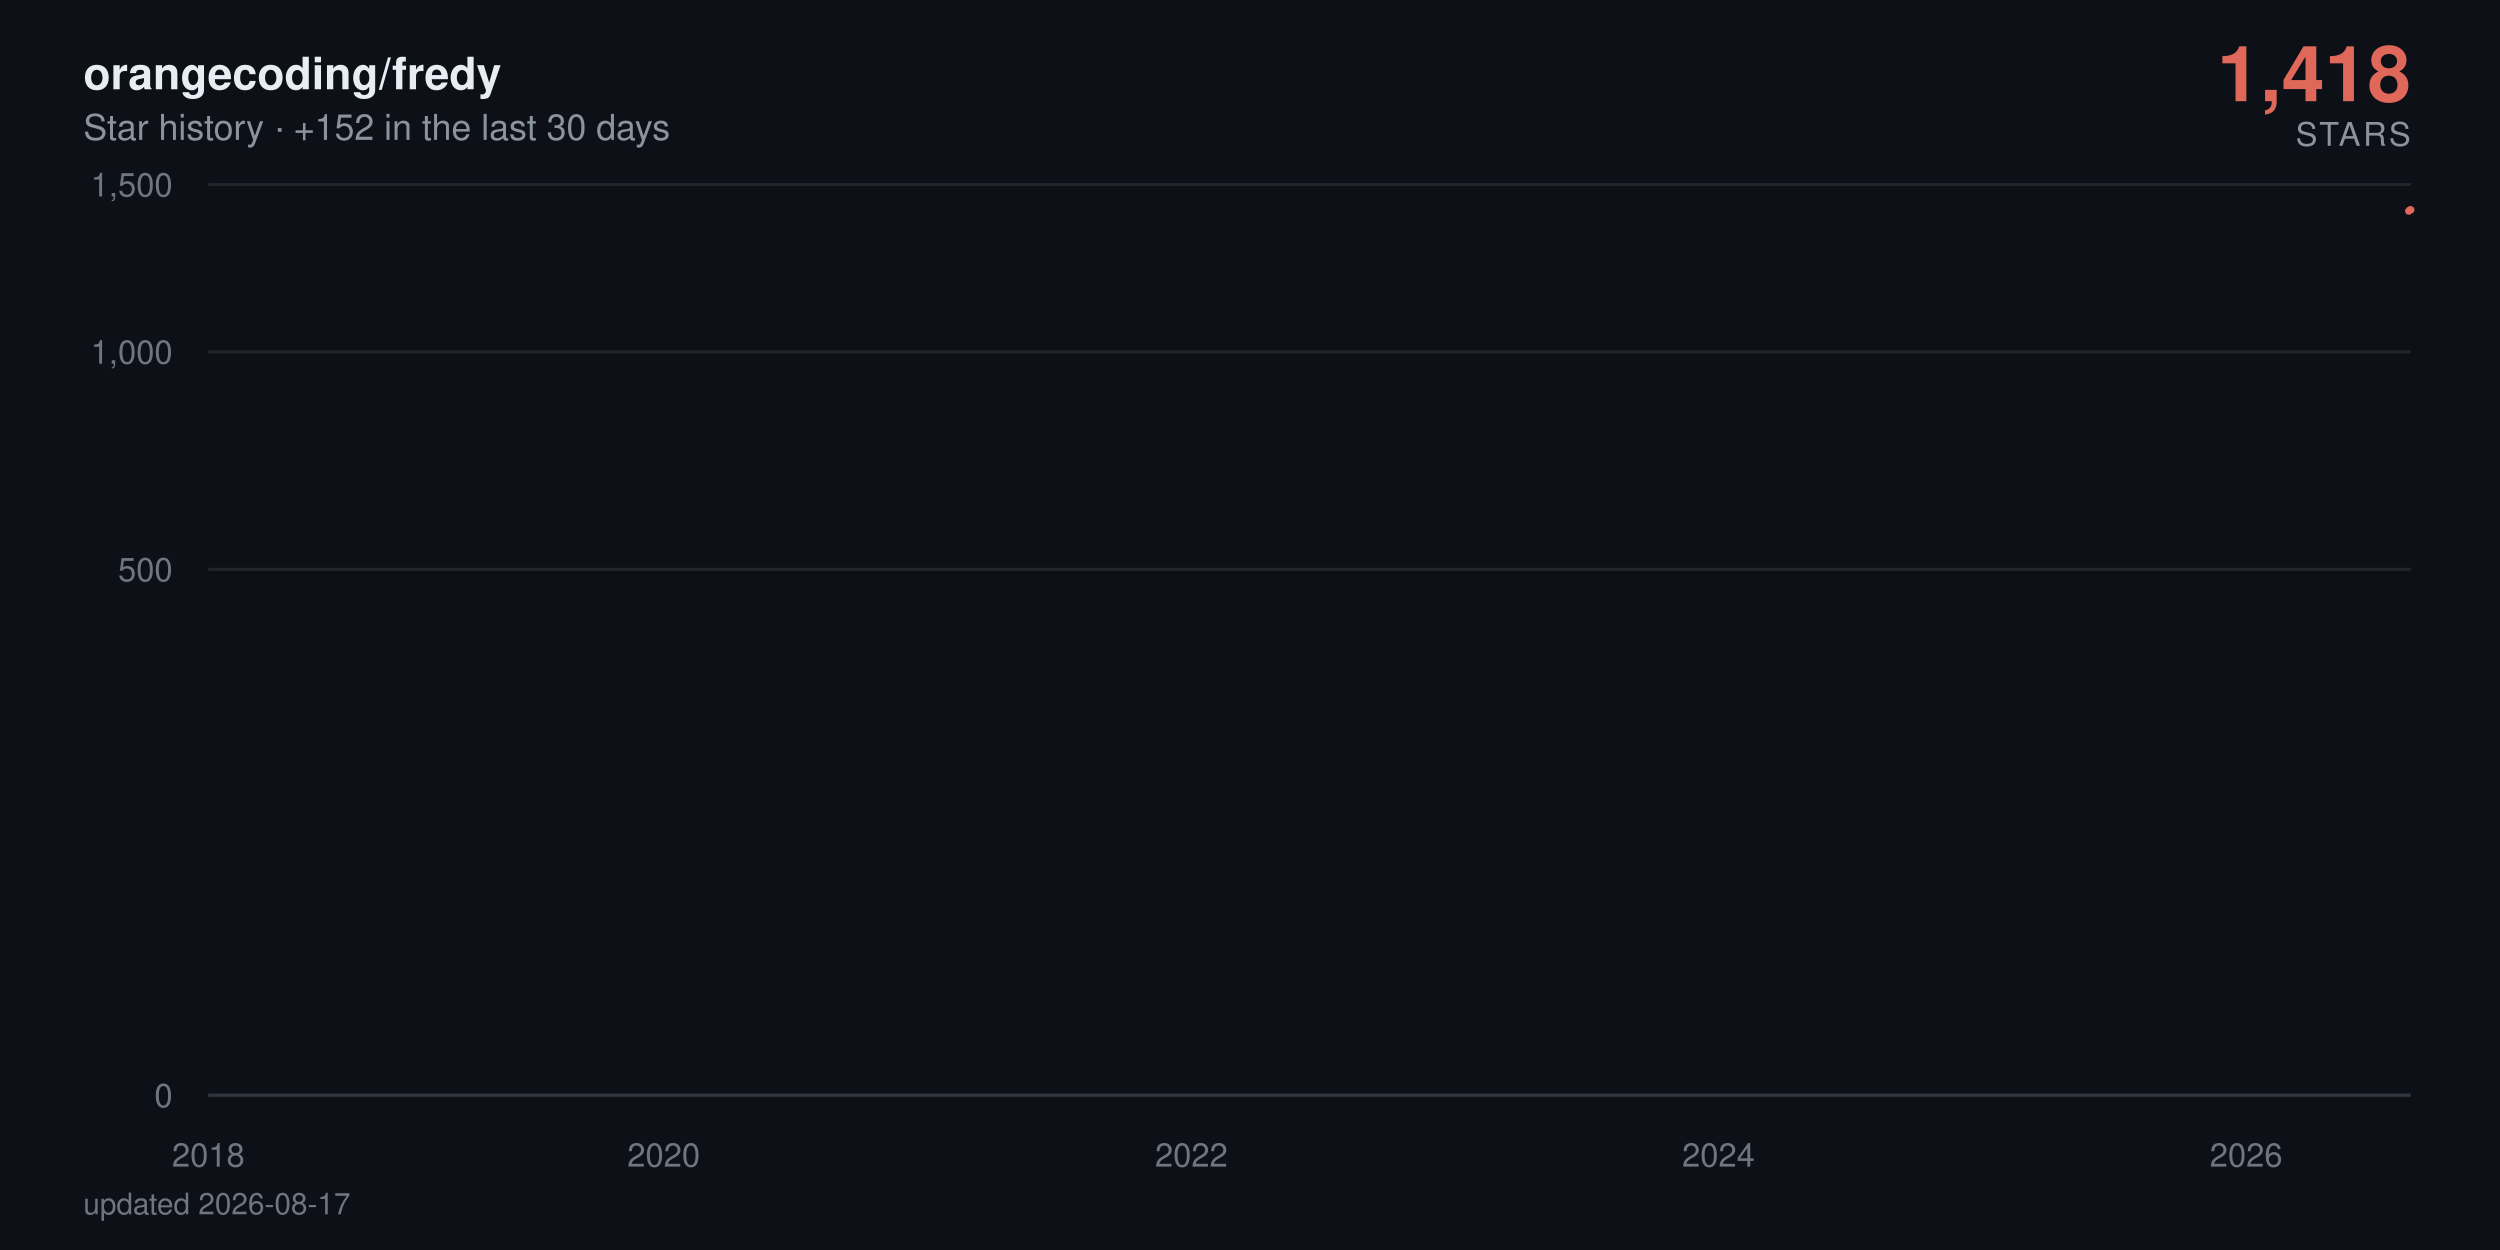
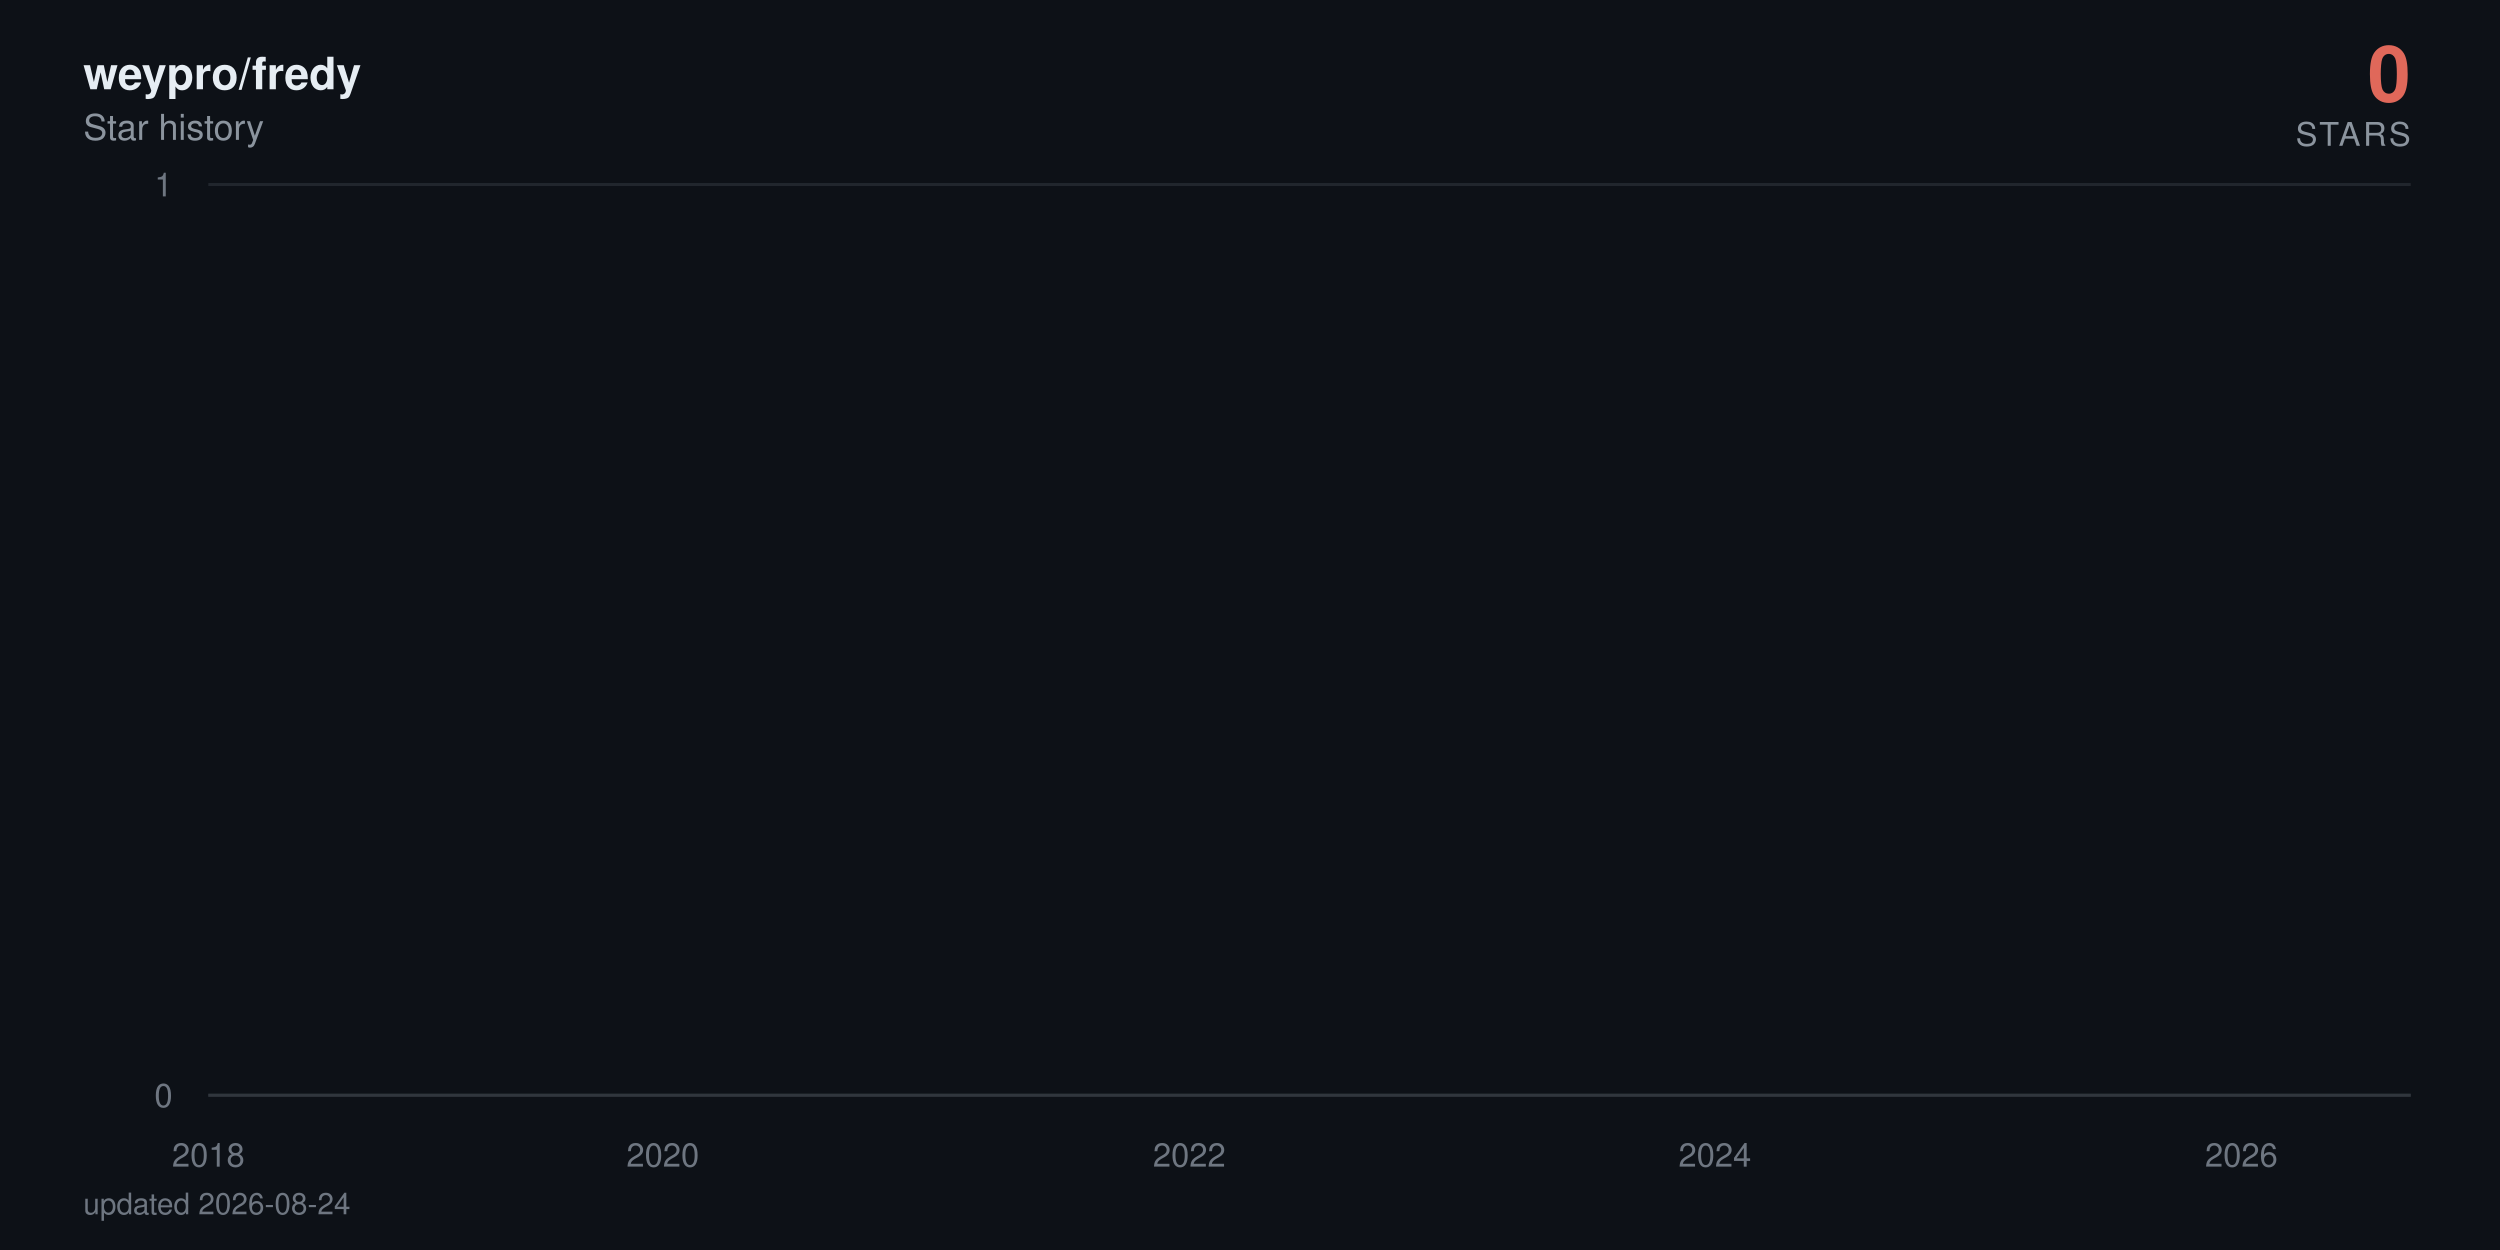
- <svg xmlns="http://www.w3.org/2000/svg" viewBox="0 0 840 420" width="840" height="420" role="img" aria-label="orangecoding/fredy star history: 1,418 stars">
+ <svg xmlns="http://www.w3.org/2000/svg" viewBox="0 0 840 420" width="840" height="420" role="img" aria-label="weypro/fredy star history: 0 stars">
  <defs>
    <linearGradient id="area" x1="0" y1="0" x2="0" y2="1">
      <stop offset="0%" stop-color="#e0685a" stop-opacity="0.38" />
      <stop offset="100%" stop-color="#e0685a" stop-opacity="0" />
    </linearGradient>
  </defs>
  <style>
    text { font-family: -apple-system, BlinkMacSystemFont, 'Segoe UI', Helvetica, Arial, sans-serif; }
    .tick { fill: #6e7681; font-size: 11px; }
    .title { fill: #e6edf3; font-size: 15px; font-weight: 600; }
    .subtitle { fill: #8b949e; font-size: 12px; }
    .total { fill: #e0685a; font-size: 26px; font-weight: 700; }
    .total-label { fill: #8b949e; font-size: 11px; letter-spacing: 0.08em; }
    .milestone-label { fill: #8b949e; font-size: 10px; font-weight: 600; }
    .footer { fill: #6e7681; font-size: 10px; }

-     .line { stroke-dasharray: 893; stroke-dashoffset: 893; animation: draw 2.4s cubic-bezier(0.22, 0.61, 0.36, 1) forwards; }
+     .line { stroke-dasharray: 22880; stroke-dashoffset: 22880; animation: draw 2.4s cubic-bezier(0.22, 0.61, 0.36, 1) forwards; }
    .fill { opacity: 0; animation: appear 1.4s ease-out 0.9s forwards; }
    .milestone { opacity: 0; animation: appear 0.6s ease-out 1.9s forwards; }
    .end { opacity: 0; animation: appear 0.5s ease-out 2.3s forwards; }
-     .halo { transform-origin: 810px 70.5px; animation: pulse 2.8s ease-in-out 2.8s infinite; }
+     .halo { transform-origin: 810px 368px; animation: pulse 2.8s ease-in-out 2.8s infinite; }

    @keyframes draw { to { stroke-dashoffset: 0; } }
    @keyframes appear { to { opacity: 1; } }
    @keyframes pulse { 0%, 100% { transform: scale(1); opacity: 0.22; } 50% { transform: scale(1.5); opacity: 0.05; } }

    @media (prefers-reduced-motion: reduce) {
      .line { stroke-dashoffset: 0; animation: none; }
      .fill, .milestone, .end { opacity: 1; animation: none; }
      .halo { animation: none; }
    }
  </style>
  <rect width="840" height="420" fill="#0d1117" />
-   <text x="28" y="30" class="title">orangecoding/fredy</text>
-   <text x="28" y="47" class="subtitle">Star history · +152 in the last 30 days</text>
-   <text x="810" y="34" text-anchor="end" class="total">1,418</text>
+   <text x="28" y="30" class="title">weypro/fredy</text>
+   <text x="28" y="47" class="subtitle">Star history</text>
+   <text x="810" y="34" text-anchor="end" class="total">0</text>
  <text x="810" y="49" text-anchor="end" class="total-label">STARS</text>
  <line x1="70" y1="368" x2="810" y2="368" stroke="#21262d" stroke-width="1" />
  <text x="58" y="372" text-anchor="end" class="tick">0</text>
-   <line x1="70" y1="191.3" x2="810" y2="191.3" stroke="#21262d" stroke-width="1" />
-   <text x="58" y="195.3" text-anchor="end" class="tick">500</text>
-   <line x1="70" y1="118.2" x2="810" y2="118.2" stroke="#21262d" stroke-width="1" />
-   <text x="58" y="122.2" text-anchor="end" class="tick">1,000</text>
  <line x1="70" y1="62" x2="810" y2="62" stroke="#21262d" stroke-width="1" />
-   <text x="58" y="66" text-anchor="end" class="tick">1,500</text>
+   <text x="58" y="66" text-anchor="end" class="tick">1</text>
  <line x1="70" y1="368" x2="810" y2="368" stroke="#30363d" stroke-width="1" />
  <text x="70" y="392" text-anchor="middle" class="tick">2018</text>
-   <text x="223" y="392" text-anchor="middle" class="tick">2020</text>
-   <text x="400.3" y="392" text-anchor="middle" class="tick">2022</text>
-   <text x="577.4" y="392" text-anchor="middle" class="tick">2024</text>
-   <text x="754.7" y="392" text-anchor="middle" class="tick">2026</text>
-   <path class="fill" d="M70,368 70,360.1 L71.7,356.8 L90.1,348.6 L90.4,347.1 L90.6,345.7 L199.5,344.3 L219.2,343 L222.3,340.6 L223.3,339.5 L227.2,338.4 L227.7,337.4 L234.4,336.4 L238.1,335.4 L259.2,334.5 L266.5,333.6 L269.4,332.7 L275.7,331.8 L289.3,330.9 L299.4,330.1 L314.5,329.3 L315,328.5 L326.6,327.7 L327.1,326.9 L331.9,326.2 L343.3,325.5 L343.8,324.7 L344.1,324 L347.2,323.3 L348.4,322.6 L350.6,321.9 L353.3,321.3 L365.9,320.6 L374.6,319.9 L375.6,318 L378.8,317.4 L383.6,316.8 L385.1,315.6 L385.3,315 L386,314.4 L386.8,313.3 L387,312.7 L389.4,312.1 L389.9,311.6 L392.1,311 L393.6,310.5 L394,309.9 L400.3,309.4 L401.6,308.9 L402.3,308.3 L403,307.8 L403.5,307.3 L404,306.8 L405.9,306.3 L406.7,305.3 L406.9,304.8 L407.1,304.3 L410.8,303.8 L411,303.3 L412,302.8 L412.7,302.4 L414.9,301.9 L416.1,301.4 L418,301 L420.7,300.5 L421.2,300 L423.6,299.6 L423.9,298.2 L427.5,297.8 L428.2,297.3 L429.7,296.9 L430.7,296.5 L430.9,296 L433.3,295.6 L434.8,295.2 L435,294.7 L437.5,294.3 L438.9,293.9 L440.4,293 L440.6,292.6 L442.1,292.2 L445,291.8 L447.2,291.4 L448.1,291 L449.1,290.6 L449.3,289.8 L449.8,289.4 L451.5,289 L452.2,288.6 L453.7,288.2 L453.9,287.8 L454.2,287.4 L454.9,287 L455.6,286.7 L457.3,285.9 L457.6,285.1 L458.1,284.8 L458.8,284.4 L459,283.6 L461.7,283.3 L462,282.9 L462.7,282.5 L467.5,281.8 L468.3,281.5 L470.7,281.1 L471.2,280.7 L471.7,280.4 L471.9,280 L474.3,279.7 L478.2,279.3 L478.9,279 L479.2,278.6 L480.6,278.3 L483.1,277.9 L484,277.6 L484.3,277.2 L484.5,276.9 L484.7,276.5 L486,276.2 L487.4,275.9 L489.8,275.5 L490.1,275.2 L491.8,274.8 L492.3,274.5 L495.9,274.2 L499.1,273.9 L499.5,273.5 L501.5,273.2 L501.7,272.9 L502,272.5 L502.5,272.2 L503.7,271.9 L504.4,271.6 L510.5,271.2 L511.9,270.9 L512.6,270.6 L514.1,270.3 L514.3,270 L514.8,269.6 L515.3,269.3 L515.6,269 L517.7,268.7 L518.9,268.4 L523.6,267.7 L533,267.4 L533.7,267.1 L539.6,266.8 L541,266.5 L546.4,266.2 L546.8,265.9 L549,265.6 L549.3,265.3 L551,265 L552.2,264.7 L553.9,264.4 L555.3,264.1 L561.2,263.8 L562.1,263.5 L566.7,263.2 L567.2,262.9 L576.9,262.6 L578.9,262 L579.1,261.7 L581.3,261.4 L581.5,261.1 L585.2,260.8 L585.4,260.5 L585.6,260.2 L587.6,260 L590.3,259.7 L591,259.4 L592.7,259.1 L596.8,258.8 L597.3,258.5 L598.5,258.2 L603.1,258 L603.8,257.4 L607.5,257.1 L609.2,256.5 L609.9,256.3 L614.3,256 L616.2,255.7 L619.4,255.4 L620.8,255.2 L622.5,254.9 L622.8,254.3 L623.2,254.1 L623.5,253.8 L623.7,253.5 L624.2,253.2 L624.5,253 L625.4,252.7 L626.4,252.4 L628.1,252.2 L629.1,251.9 L630.8,251.3 L631.2,251.1 L632.9,250.8 L634.9,250.5 L637.1,250.3 L637.8,250 L638.5,249.8 L640.7,249.5 L643.6,249.2 L645.8,249 L646.5,248.7 L646.8,248.4 L647.3,247.9 L648,247.7 L648.7,247.4 L649.2,247.1 L650.6,246.9 L653.1,246.6 L655.3,246.4 L656.2,246.1 L658.2,245.9 L663,245.6 L664,245.3 L665,245.1 L666.2,244.8 L666.7,244.3 L671.5,244.1 L672.7,243.8 L673.2,243.6 L678.3,243.3 L680.2,243.1 L681,242.8 L685.8,242.6 L686.1,242.3 L687.5,242.1 L688.7,241.6 L692.4,241.3 L693.1,241.1 L696,240.8 L697.2,240.4 L697.5,240.1 L697.7,239.9 L697.9,239.6 L698.7,238.9 L698.9,238.7 L699.2,238.2 L699.4,237.9 L700.1,237.7 L700.6,237.5 L701.8,237.2 L702.1,237 L702.3,236.7 L703,236.5 L704.5,236.3 L706.2,236 L706.7,235.8 L707.2,235.6 L708.1,235.1 L710.1,234.6 L711.3,234.4 L711.8,234.2 L712.3,233.9 L714.7,233.7 L715.4,233.5 L715.7,233 L718.3,232.8 L718.6,232.5 L720.3,232.3 L720.5,232.1 L720.7,231.8 L721.5,231.6 L721.7,231.4 L722.2,231.2 L722.4,230.9 L722.7,230.7 L723.4,230.2 L723.7,229.8 L723.9,229.6 L724.4,229.1 L724.6,228.7 L725.6,228.4 L725.8,228 L726.1,227.6 L726.8,227.3 L727.1,227.1 L727.3,226.9 L727.8,226.7 L728.5,224.9 L728.7,224.5 L729.2,223.8 L729.5,223.6 L730.7,223.4 L730.9,223.2 L731.2,222.7 L731.4,222.3 L731.7,222.1 L731.9,221.5 L732.1,221.2 L732.4,221 L732.9,220.8 L733.1,220.6 L735.1,220.4 L735.5,219.3 L735.8,219.1 L736,218.9 L736.3,218.7 L736.5,218.3 L737.2,217.9 L737.5,217.3 L737.7,216.8 L738.2,216.6 L738.7,216.2 L738.9,215.8 L739.2,215.6 L739.9,215 L740.4,214.4 L740.6,214.2 L741.1,214 L741.6,213.8 L742.1,213.4 L742.3,213.2 L742.6,213 L742.8,212.6 L743.5,212.4 L743.8,212.2 L744,212 L744.3,211.6 L744.5,211.4 L745.7,211.2 L746.5,211 L746.9,210.8 L747.2,210.6 L747.4,210.2 L747.7,209.6 L748.9,209.4 L749.1,209.2 L749.4,208.6 L749.6,208.2 L750.1,208 L751.3,207.8 L753.2,207.2 L753.7,207 L754.2,206.9 L754.5,206.3 L754.7,205.7 L754.9,204.9 L755.2,204.7 L755.7,203.8 L755.9,203.2 L756.2,202.8 L756.4,201.9 L757.4,201.7 L757.9,201.5 L758.3,201.3 L758.6,201.1 L758.8,201 L759.1,200.8 L759.3,200.2 L759.6,199.8 L759.8,199.7 L760.3,198.9 L760.8,198.7 L761,198.2 L761.2,198 L761.7,197.8 L762,197.4 L762.2,197.1 L762.5,196.9 L762.7,196.2 L762.9,195.1 L763.2,194.5 L763.4,194.2 L763.7,194 L763.9,193.8 L764.2,193.6 L764.4,193.1 L764.6,192.7 L764.9,192.4 L765.1,192 L765.6,191.7 L765.9,191 L766.3,190.6 L766.6,190.4 L766.8,190.1 L767.1,189.9 L767.3,189.4 L767.8,189.2 L768,189 L768.3,188.9 L769,188.5 L769.3,188 L769.5,187.8 L769.7,187.5 L770,187.1 L770.2,187 L770.5,186.6 L770.7,185.4 L771,184.9 L771.2,184.7 L771.4,184.6 L771.7,184.1 L771.9,183.9 L772.2,183.7 L772.6,183.6 L773.1,183 L773.4,182.5 L773.6,182 L774.1,181.5 L774.3,181.2 L774.6,181 L774.8,180.5 L775.1,180.4 L775.6,180 L775.8,179.5 L776,179 L776.3,178.9 L776.5,178.2 L776.8,178 L777.3,177.9 L777.5,177.7 L777.7,177.6 L778,177.4 L778.5,177.2 L778.7,176.7 L779,176.6 L779.2,176.4 L779.4,176.3 L779.9,176.1 L780.9,175.9 L781.1,175.6 L781.9,174.8 L782.1,174.3 L782.6,174 L782.8,173.8 L783.6,173.7 L783.8,173.5 L784.3,173.2 L784.5,172.9 L784.8,172.7 L785,172.5 L785.3,171.9 L786.2,171.7 L786.5,171.4 L787,171.1 L787.2,171 L787.4,170.8 L788.2,170.6 L788.7,170.5 L788.9,170.2 L789.1,169.8 L789.4,169.7 L789.6,169.5 L789.9,169.4 L790.1,169.2 L790.4,169.1 L790.6,168.9 L790.8,168.7 L791.1,146.9 L791.3,116.8 L791.6,111.7 L791.8,107.9 L792.1,106.1 L792.3,104.4 L792.5,104.1 L792.8,103.3 L793,102.6 L793.3,101.9 L793.5,101.4 L794,101.1 L794.2,100.8 L794.5,100 L794.7,97.2 L795,96.6 L795.2,95.7 L795.4,95.6 L795.7,95.4 L795.9,94.9 L796.2,94.5 L796.4,94.1 L796.7,93.5 L797.1,92.9 L797.4,92.7 L797.6,92.5 L797.9,92.3 L798.1,91.6 L798.4,91.2 L798.6,90.9 L798.8,90.8 L799.1,90.3 L799.3,90.1 L799.6,89.8 L799.8,88.9 L800.1,88.7 L800.3,88.4 L800.5,88.2 L800.8,88.1 L801.3,87.9 L801.8,87.5 L802,87.3 L802.5,87.2 L802.7,86.9 L803,86.8 L803.2,86.3 L803.5,86.1 L803.7,85.8 L803.9,85.6 L804.2,85.2 L804.4,85.1 L804.7,84.1 L804.9,77.9 L805.1,75.8 L805.4,75.3 L805.6,74.7 L805.9,74.4 L806.1,74 L806.4,73.5 L806.6,73.3 L807.1,73.2 L807.3,73.1 L807.6,73 L807.8,72.7 L808.1,72.4 L808.3,72.3 L808.5,71.8 L808.8,71.7 L809,71.1 L809.3,71 L809.5,70.7 L809.8,70.5 L810,70.5 L810,368 Z" fill="url(#area)" />
-   <path class="line" d="M70,360.1 L71.7,356.8 L90.1,348.6 L90.4,347.1 L90.6,345.7 L199.5,344.3 L219.2,343 L222.3,340.6 L223.3,339.5 L227.2,338.4 L227.7,337.4 L234.4,336.4 L238.1,335.4 L259.2,334.5 L266.5,333.6 L269.4,332.7 L275.7,331.8 L289.3,330.9 L299.4,330.1 L314.5,329.3 L315,328.5 L326.6,327.7 L327.1,326.9 L331.9,326.2 L343.3,325.5 L343.8,324.7 L344.1,324 L347.2,323.3 L348.4,322.6 L350.6,321.9 L353.3,321.3 L365.9,320.6 L374.6,319.9 L375.6,318 L378.8,317.4 L383.6,316.8 L385.1,315.6 L385.3,315 L386,314.4 L386.8,313.3 L387,312.7 L389.4,312.1 L389.9,311.6 L392.1,311 L393.6,310.5 L394,309.9 L400.3,309.4 L401.6,308.9 L402.3,308.3 L403,307.8 L403.5,307.3 L404,306.8 L405.9,306.3 L406.7,305.3 L406.9,304.8 L407.1,304.3 L410.8,303.8 L411,303.3 L412,302.8 L412.7,302.4 L414.9,301.9 L416.1,301.4 L418,301 L420.7,300.5 L421.2,300 L423.6,299.6 L423.9,298.2 L427.5,297.8 L428.2,297.3 L429.7,296.9 L430.7,296.5 L430.9,296 L433.3,295.6 L434.8,295.2 L435,294.7 L437.5,294.3 L438.9,293.9 L440.4,293 L440.6,292.6 L442.1,292.2 L445,291.8 L447.2,291.4 L448.1,291 L449.1,290.6 L449.3,289.8 L449.8,289.4 L451.5,289 L452.2,288.6 L453.7,288.2 L453.9,287.8 L454.2,287.4 L454.9,287 L455.6,286.7 L457.3,285.9 L457.6,285.1 L458.1,284.8 L458.8,284.4 L459,283.6 L461.7,283.3 L462,282.9 L462.7,282.5 L467.5,281.8 L468.3,281.5 L470.7,281.1 L471.2,280.7 L471.7,280.4 L471.9,280 L474.3,279.7 L478.2,279.3 L478.9,279 L479.2,278.6 L480.6,278.3 L483.1,277.9 L484,277.6 L484.3,277.2 L484.5,276.9 L484.7,276.5 L486,276.2 L487.4,275.9 L489.8,275.5 L490.1,275.2 L491.8,274.8 L492.3,274.5 L495.9,274.2 L499.1,273.9 L499.5,273.5 L501.5,273.2 L501.7,272.9 L502,272.5 L502.5,272.2 L503.7,271.9 L504.4,271.6 L510.5,271.2 L511.9,270.9 L512.6,270.6 L514.1,270.3 L514.3,270 L514.8,269.6 L515.3,269.3 L515.6,269 L517.7,268.7 L518.9,268.4 L523.6,267.7 L533,267.4 L533.7,267.1 L539.6,266.8 L541,266.5 L546.4,266.2 L546.8,265.9 L549,265.6 L549.3,265.3 L551,265 L552.2,264.7 L553.9,264.4 L555.3,264.1 L561.2,263.8 L562.1,263.5 L566.7,263.2 L567.2,262.9 L576.9,262.6 L578.9,262 L579.1,261.7 L581.3,261.4 L581.5,261.1 L585.2,260.8 L585.4,260.5 L585.6,260.2 L587.6,260 L590.3,259.7 L591,259.4 L592.7,259.1 L596.8,258.8 L597.3,258.5 L598.5,258.2 L603.1,258 L603.8,257.4 L607.5,257.1 L609.2,256.5 L609.9,256.3 L614.3,256 L616.2,255.7 L619.4,255.4 L620.8,255.2 L622.5,254.9 L622.8,254.3 L623.2,254.1 L623.5,253.8 L623.7,253.5 L624.2,253.2 L624.5,253 L625.4,252.7 L626.4,252.4 L628.1,252.2 L629.1,251.9 L630.8,251.3 L631.2,251.1 L632.9,250.8 L634.9,250.5 L637.1,250.3 L637.8,250 L638.5,249.8 L640.7,249.5 L643.6,249.2 L645.8,249 L646.5,248.7 L646.8,248.4 L647.3,247.9 L648,247.7 L648.7,247.4 L649.2,247.1 L650.6,246.9 L653.1,246.6 L655.3,246.4 L656.2,246.1 L658.2,245.9 L663,245.6 L664,245.3 L665,245.1 L666.2,244.8 L666.7,244.3 L671.5,244.1 L672.7,243.8 L673.2,243.6 L678.3,243.3 L680.2,243.1 L681,242.8 L685.8,242.6 L686.1,242.3 L687.5,242.1 L688.7,241.6 L692.4,241.3 L693.1,241.1 L696,240.8 L697.2,240.4 L697.5,240.1 L697.7,239.9 L697.9,239.6 L698.7,238.9 L698.9,238.7 L699.2,238.2 L699.4,237.9 L700.1,237.7 L700.6,237.5 L701.8,237.2 L702.1,237 L702.3,236.7 L703,236.5 L704.5,236.3 L706.2,236 L706.7,235.8 L707.2,235.6 L708.1,235.1 L710.1,234.6 L711.3,234.4 L711.8,234.2 L712.3,233.9 L714.7,233.7 L715.4,233.5 L715.7,233 L718.3,232.8 L718.6,232.5 L720.3,232.3 L720.5,232.1 L720.7,231.8 L721.5,231.6 L721.7,231.4 L722.2,231.2 L722.4,230.9 L722.7,230.7 L723.4,230.2 L723.7,229.8 L723.9,229.6 L724.4,229.1 L724.6,228.7 L725.6,228.4 L725.8,228 L726.1,227.6 L726.8,227.3 L727.1,227.1 L727.3,226.9 L727.8,226.7 L728.5,224.9 L728.7,224.5 L729.2,223.8 L729.5,223.6 L730.7,223.4 L730.9,223.2 L731.2,222.7 L731.4,222.3 L731.7,222.1 L731.9,221.5 L732.1,221.2 L732.4,221 L732.9,220.8 L733.1,220.6 L735.1,220.4 L735.5,219.3 L735.8,219.1 L736,218.9 L736.3,218.7 L736.5,218.3 L737.2,217.9 L737.5,217.3 L737.7,216.8 L738.2,216.6 L738.7,216.2 L738.9,215.8 L739.2,215.6 L739.9,215 L740.4,214.4 L740.6,214.2 L741.1,214 L741.6,213.8 L742.1,213.4 L742.3,213.2 L742.6,213 L742.8,212.6 L743.5,212.4 L743.8,212.2 L744,212 L744.3,211.6 L744.5,211.4 L745.7,211.2 L746.5,211 L746.9,210.8 L747.2,210.6 L747.4,210.2 L747.7,209.6 L748.9,209.4 L749.1,209.2 L749.4,208.6 L749.6,208.2 L750.1,208 L751.3,207.8 L753.2,207.2 L753.7,207 L754.2,206.9 L754.5,206.3 L754.7,205.7 L754.9,204.9 L755.2,204.7 L755.7,203.8 L755.9,203.2 L756.2,202.8 L756.4,201.9 L757.4,201.7 L757.9,201.5 L758.3,201.3 L758.6,201.1 L758.8,201 L759.1,200.8 L759.3,200.2 L759.6,199.8 L759.8,199.7 L760.3,198.9 L760.8,198.7 L761,198.2 L761.2,198 L761.7,197.8 L762,197.4 L762.2,197.1 L762.5,196.9 L762.7,196.2 L762.9,195.1 L763.2,194.5 L763.4,194.2 L763.7,194 L763.9,193.8 L764.2,193.6 L764.4,193.1 L764.6,192.7 L764.9,192.4 L765.1,192 L765.6,191.7 L765.9,191 L766.3,190.6 L766.6,190.4 L766.8,190.1 L767.1,189.9 L767.3,189.4 L767.8,189.2 L768,189 L768.3,188.9 L769,188.5 L769.3,188 L769.5,187.8 L769.7,187.5 L770,187.1 L770.2,187 L770.5,186.6 L770.7,185.4 L771,184.9 L771.2,184.7 L771.4,184.6 L771.7,184.1 L771.9,183.9 L772.2,183.7 L772.6,183.6 L773.1,183 L773.4,182.5 L773.6,182 L774.1,181.5 L774.3,181.2 L774.6,181 L774.8,180.5 L775.1,180.4 L775.6,180 L775.8,179.5 L776,179 L776.3,178.9 L776.5,178.2 L776.8,178 L777.3,177.9 L777.5,177.7 L777.7,177.6 L778,177.4 L778.5,177.2 L778.7,176.7 L779,176.6 L779.2,176.4 L779.4,176.3 L779.9,176.1 L780.9,175.9 L781.1,175.6 L781.9,174.8 L782.1,174.3 L782.6,174 L782.8,173.8 L783.6,173.7 L783.8,173.5 L784.3,173.2 L784.5,172.9 L784.8,172.7 L785,172.5 L785.3,171.9 L786.2,171.7 L786.5,171.4 L787,171.1 L787.2,171 L787.4,170.8 L788.2,170.6 L788.7,170.5 L788.9,170.2 L789.1,169.8 L789.4,169.7 L789.6,169.5 L789.9,169.4 L790.1,169.2 L790.4,169.1 L790.6,168.9 L790.8,168.7 L791.1,146.9 L791.3,116.8 L791.6,111.7 L791.8,107.9 L792.1,106.1 L792.3,104.4 L792.5,104.1 L792.8,103.3 L793,102.6 L793.3,101.9 L793.5,101.4 L794,101.1 L794.2,100.8 L794.5,100 L794.7,97.2 L795,96.6 L795.2,95.7 L795.4,95.6 L795.7,95.4 L795.9,94.9 L796.2,94.5 L796.4,94.1 L796.7,93.5 L797.1,92.9 L797.4,92.7 L797.6,92.5 L797.9,92.3 L798.1,91.6 L798.4,91.2 L798.6,90.9 L798.8,90.8 L799.1,90.3 L799.3,90.1 L799.6,89.8 L799.8,88.9 L800.1,88.7 L800.3,88.4 L800.5,88.2 L800.8,88.1 L801.3,87.9 L801.8,87.5 L802,87.3 L802.5,87.2 L802.7,86.9 L803,86.8 L803.2,86.3 L803.5,86.1 L803.7,85.8 L803.9,85.6 L804.2,85.2 L804.4,85.1 L804.7,84.1 L804.9,77.9 L805.1,75.8 L805.4,75.3 L805.6,74.7 L805.9,74.4 L806.1,74 L806.4,73.5 L806.6,73.3 L807.1,73.2 L807.3,73.1 L807.6,73 L807.8,72.7 L808.1,72.4 L808.3,72.3 L808.5,71.8 L808.8,71.7 L809,71.1 L809.3,71 L809.5,70.7 L809.8,70.5 L810,70.5" fill="none" stroke="#e0685a" stroke-width="2.5" stroke-linecap="round" stroke-linejoin="round" />
+   <text x="222.7" y="392" text-anchor="middle" class="tick">2020</text>
+   <text x="399.6" y="392" text-anchor="middle" class="tick">2022</text>
+   <text x="576.2" y="392" text-anchor="middle" class="tick">2024</text>
+   <text x="753.1" y="392" text-anchor="middle" class="tick">2026</text>
+   <path class="fill" d="M70,368 70,62 L71.7,-64.7 L90.1,-381.5 L90.3,-441.6 L90.6,-497.5 L199.2,-550 L218.8,-599.7 L222,-692 L222.9,-735.3 L226.8,-776.9 L227.3,-817.1 L234.1,-856 L237.7,-893.7 L258.8,-930.2 L266,-965.8 L268.9,-1000.5 L275.2,-1034.3 L288.8,-1067.3 L298.9,-1099.5 L313.9,-1131.1 L314.4,-1162 L326,-1192.3 L326.5,-1222 L331.3,-1251.2 L342.7,-1279.9 L343.2,-1308 L343.4,-1335.7 L346.6,-1363 L347.8,-1389.8 L350,-1416.3 L352.6,-1442.3 L365.2,-1468 L373.9,-1493.3 L374.9,-1567.3 L378.1,-1591.4 L382.9,-1615.1 L384.3,-1661.8 L384.6,-1684.7 L385.3,-1707.4 L386,-1752 L386.3,-1774 L388.7,-1795.7 L389.2,-1817.3 L391.4,-1838.6 L392.8,-1859.7 L393.3,-1880.6 L399.6,-1901.4 L400.8,-1921.9 L401.5,-1942.2 L402.2,-1962.4 L402.7,-1982.4 L403.2,-2002.3 L405.2,-2021.9 L405.9,-2060.8 L406.1,-2080 L406.4,-2099.1 L410,-2118 L410.2,-2136.7 L411.2,-2155.3 L411.9,-2173.8 L414.1,-2192.2 L415.3,-2210.4 L417.3,-2228.5 L419.9,-2246.5 L420.4,-2264.3 L422.8,-2282 L423.1,-2334.5 L426.7,-2351.8 L427.4,-2368.9 L428.9,-2386 L429.8,-2402.9 L430.1,-2419.8 L432.5,-2436.5 L434,-2453.2 L434.2,-2469.7 L436.6,-2486.2 L438.1,-2502.5 L439.5,-2535 L439.8,-2551.1 L441.2,-2567 L444.1,-2583 L446.3,-2598.8 L447.3,-2614.5 L448.2,-2630.2 L448.5,-2661.2 L449,-2676.7 L450.6,-2692 L451.4,-2707.3 L452.8,-2722.4 L453.1,-2737.6 L453.3,-2752.6 L454,-2767.6 L454.8,-2782.5 L456.5,-2812 L456.7,-2841.4 L457.2,-2855.9 L457.9,-2870.4 L458.1,-2899.2 L460.8,-2913.5 L461.1,-2927.7 L461.8,-2941.9 L466.6,-2970.1 L467.3,-2984.1 L469.8,-2998 L470.2,-3011.9 L470.7,-3025.7 L471,-3039.5 L473.4,-3053.2 L477.3,-3066.8 L478,-3080.4 L478.2,-3094 L479.7,-3107.5 L482.1,-3120.9 L483.1,-3134.3 L483.3,-3147.7 L483.6,-3161 L483.8,-3174.2 L485,-3187.4 L486.5,-3200.5 L488.9,-3213.6 L489.1,-3226.7 L490.8,-3239.7 L491.3,-3252.6 L494.9,-3265.5 L498.1,-3278.4 L498.6,-3291.2 L500.5,-3304 L500.7,-3316.7 L501,-3329.4 L501.5,-3342.1 L502.7,-3354.7 L503.4,-3367.2 L509.5,-3379.7 L510.9,-3392.2 L511.6,-3404.6 L513.1,-3417 L513.3,-3429.4 L513.8,-3441.7 L514.3,-3453.9 L514.5,-3466.2 L516.7,-3478.4 L517.9,-3490.5 L522.5,-3514.7 L532,-3526.7 L532.7,-3538.7 L538.5,-3550.7 L539.9,-3562.6 L545.3,-3574.5 L545.7,-3586.4 L547.9,-3598.2 L548.2,-3610 L549.9,-3621.8 L551.1,-3633.5 L552.8,-3645.2 L554.2,-3656.8 L560,-3668.4 L561,-3680 L565.6,-3691.5 L566.1,-3703.1 L575.8,-3714.5 L577.7,-3737.4 L577.9,-3748.8 L580.1,-3760.2 L580.4,-3771.5 L584,-3782.8 L584.2,-3794 L584.5,-3805.3 L586.4,-3816.5 L589.1,-3827.7 L589.8,-3838.8 L591.5,-3849.9 L595.6,-3861 L596.1,-3872.1 L597.3,-3883.1 L601.9,-3894.1 L602.6,-3916 L606.2,-3926.9 L607.9,-3948.7 L608.7,-3959.5 L613,-3970.3 L615,-3981.1 L618.1,-3991.8 L619.6,-4002.6 L621.2,-4013.3 L621.5,-4034.6 L622,-4045.2 L622.2,-4055.8 L622.5,-4066.4 L622.9,-4076.9 L623.2,-4087.4 L624.2,-4097.9 L625.1,-4108.4 L626.8,-4118.8 L627.8,-4129.3 L629.5,-4150 L630,-4160.4 L631.7,-4170.7 L633.6,-4181 L635.8,-4191.3 L636.5,-4201.6 L637.2,-4211.8 L639.4,-4222 L642.3,-4232.2 L644.5,-4242.4 L645.2,-4252.5 L645.4,-4262.6 L645.9,-4282.8 L646.7,-4292.9 L647.4,-4302.9 L647.9,-4312.9 L649.3,-4322.9 L651.7,-4332.9 L653.9,-4342.8 L654.9,-4352.7 L656.8,-4362.6 L661.7,-4372.5 L662.6,-4382.4 L663.6,-4392.2 L664.8,-4402.1 L665.3,-4421.7 L670.1,-4431.4 L671.3,-4441.2 L671.8,-4450.9 L676.9,-4460.6 L678.8,-4470.3 L679.6,-4480 L684.4,-4489.6 L684.7,-4499.2 L686.1,-4508.8 L687.3,-4528 L690.9,-4537.6 L691.7,-4547.1 L694.6,-4556.6 L695.8,-4575.6 L696,-4585 L696.3,-4594.5 L696.5,-4603.9 L697.2,-4632.1 L697.5,-4641.4 L697.7,-4660.1 L698,-4669.4 L698.7,-4678.7 L699.2,-4687.9 L700.4,-4697.2 L700.6,-4706.4 L700.9,-4715.7 L701.6,-4724.9 L703,-4734 L704.7,-4743.2 L705.2,-4752.4 L705.7,-4761.5 L706.7,-4779.7 L708.6,-4797.9 L709.8,-4806.9 L710.3,-4816 L710.8,-4825 L713.2,-4834 L713.9,-4843 L714.2,-4860.9 L716.8,-4869.9 L717.1,-4878.8 L718.8,-4887.7 L719,-4896.6 L719.3,-4905.5 L720,-4914.4 L720.2,-4923.2 L720.7,-4932.1 L720.9,-4940.9 L721.2,-4949.7 L721.9,-4967.3 L722.2,-4984.8 L722.4,-4993.6 L722.9,-5011 L723.1,-5028.4 L724.1,-5037 L724.3,-5054.3 L724.6,-5071.6 L725.3,-5080.2 L725.5,-5088.8 L725.8,-5097.3 L726.3,-5105.9 L727,-5173.9 L727.2,-5190.8 L727.7,-5216 L728,-5224.4 L729.2,-5232.7 L729.4,-5241.1 L729.7,-5257.7 L729.9,-5274.4 L730.1,-5282.7 L730.4,-5307.5 L730.6,-5315.7 L730.9,-5323.9 L731.4,-5332.1 L731.6,-5340.4 L733.5,-5348.6 L734,-5389.4 L734.3,-5397.5 L734.5,-5405.6 L734.7,-5413.7 L735,-5429.9 L735.7,-5446 L736,-5470.1 L736.2,-5486.1 L736.7,-5494.1 L737.2,-5510.1 L737.4,-5526 L737.6,-5533.9 L738.4,-5557.7 L738.9,-5581.3 L739.1,-5589.2 L739.6,-5597 L740.1,-5604.9 L740.5,-5620.5 L740.8,-5628.4 L741,-5636.2 L741.3,-5651.7 L742,-5659.5 L742.2,-5667.3 L742.5,-5675 L742.7,-5690.5 L743,-5698.2 L744.2,-5705.9 L744.9,-5713.6 L745.4,-5721.3 L745.6,-5729 L745.9,-5744.3 L746.1,-5767.3 L747.3,-5774.9 L747.6,-5782.5 L747.8,-5805.3 L748.1,-5820.5 L748.5,-5828 L749.7,-5835.6 L751.7,-5858.2 L752.2,-5865.7 L752.6,-5873.2 L752.9,-5895.7 L753.1,-5918 L753.4,-5947.8 L753.6,-5955.2 L754.1,-5992.1 L754.3,-6014.1 L754.6,-6028.8 L754.8,-6065.3 L755.8,-6072.6 L756.3,-6079.8 L756.8,-6087.1 L757,-6094.3 L757.2,-6101.6 L757.5,-6108.8 L757.7,-6130.4 L758,-6144.8 L758.2,-6152 L758.7,-6180.7 L759.2,-6187.8 L759.4,-6209.2 L759.7,-6216.3 L760.2,-6223.4 L760.4,-6237.6 L760.6,-6251.8 L760.9,-6258.9 L761.1,-6287.1 L761.4,-6329.1 L761.6,-6350.1 L761.8,-6364 L762.1,-6371 L762.3,-6377.9 L762.6,-6384.8 L762.8,-6405.6 L763.1,-6419.4 L763.3,-6433.2 L763.5,-6446.9 L764,-6460.7 L764.3,-6488 L764.7,-6501.7 L765,-6508.5 L765.2,-6522.1 L765.5,-6528.9 L765.7,-6549.2 L766.2,-6556 L766.4,-6562.7 L766.7,-6569.5 L767.4,-6583 L767.7,-6603.2 L767.9,-6609.9 L768.1,-6623.3 L768.4,-6636.7 L768.6,-6643.3 L768.9,-6656.7 L769.1,-6703.2 L769.3,-6723 L769.6,-6729.6 L769.8,-6736.2 L770.1,-6756 L770.3,-6762.5 L770.6,-6769.1 L771,-6775.6 L771.5,-6795.3 L771.8,-6814.9 L772,-6834.4 L772.5,-6853.9 L772.7,-6866.8 L773,-6873.3 L773.2,-6892.7 L773.5,-6899.1 L773.9,-6912 L774.2,-6931.2 L774.4,-6950.5 L774.7,-6956.9 L774.9,-6982.4 L775.2,-6988.7 L775.6,-6995.1 L775.9,-7001.5 L776.1,-7007.8 L776.4,-7014.2 L776.8,-7020.5 L777.1,-7039.5 L777.3,-7045.8 L777.6,-7052.1 L777.8,-7058.4 L778.3,-7064.7 L779.3,-7071 L779.5,-7083.6 L780.2,-7114.9 L780.5,-7133.7 L781,-7146.2 L781.2,-7152.4 L781.9,-7158.6 L782.2,-7164.8 L782.7,-7177.2 L782.9,-7189.6 L783.1,-7195.8 L783.4,-7202 L783.6,-7226.7 L784.6,-7232.9 L784.8,-7245.2 L785.3,-7257.5 L785.6,-7263.6 L785.8,-7269.8 L786.5,-7275.9 L787,-7282 L787.3,-7294.2 L787.5,-7306.4 L787.7,-7312.5 L788,-7318.6 L788.2,-7324.7 L788.5,-7330.8 L788.7,-7336.9 L788.9,-7343 L789.2,-7349 L789.4,-8194.5 L789.7,-9361.6 L789.9,-9557 L790.2,-9706.8 L790.4,-9776.3 L790.6,-9840.7 L790.9,-9854.4 L791.1,-9881.9 L791.4,-9909.2 L791.6,-9936.5 L791.9,-9959.2 L792.3,-9968.3 L792.6,-9981.9 L792.8,-10013.5 L793.1,-10121.2 L793.3,-10143.4 L793.5,-10179 L793.8,-10183.5 L794,-10187.9 L794.3,-10210 L794.5,-10223.3 L794.8,-10241 L795,-10263 L795.5,-10285 L795.7,-10293.8 L796,-10302.6 L796.2,-10311.4 L796.4,-10337.6 L796.7,-10350.7 L796.9,-10363.8 L797.2,-10368.2 L797.4,-10385.6 L797.7,-10394.3 L797.9,-10407.4 L798.1,-10442.1 L798.4,-10450.7 L798.6,-10459.4 L798.9,-10468 L799.1,-10472.3 L799.6,-10481 L800.1,-10493.9 L800.3,-10502.5 L800.8,-10506.8 L801,-10519.8 L801.3,-10524.1 L801.5,-10541.2 L801.8,-10549.8 L802,-10562.7 L802.3,-10571.2 L802.5,-10584.1 L802.7,-10588.3 L803,-10626.7 L803.2,-10866.8 L803.5,-10949.9 L803.7,-10966.4 L804,-10991.2 L804.2,-11003.5 L804.4,-11020 L804.7,-11036.4 L804.9,-11044.6 L805.4,-11048.7 L805.6,-11052.8 L805.9,-11056.9 L806.1,-11069.2 L806.4,-11081.5 L806.6,-11085.6 L806.9,-11101.9 L807.1,-11106 L807.3,-11130.4 L807.6,-11134.5 L807.8,-11146.7 L808.1,-11154.8 L808.3,-11154.8 L810,368 L810,368 Z" fill="url(#area)" />
+   <path class="line" d="M70,62 L71.7,-64.7 L90.1,-381.5 L90.3,-441.6 L90.6,-497.5 L199.2,-550 L218.8,-599.7 L222,-692 L222.9,-735.3 L226.8,-776.9 L227.3,-817.1 L234.1,-856 L237.7,-893.7 L258.8,-930.2 L266,-965.8 L268.9,-1000.5 L275.2,-1034.3 L288.8,-1067.3 L298.9,-1099.5 L313.9,-1131.1 L314.4,-1162 L326,-1192.3 L326.5,-1222 L331.3,-1251.2 L342.7,-1279.9 L343.2,-1308 L343.4,-1335.7 L346.6,-1363 L347.8,-1389.8 L350,-1416.3 L352.6,-1442.3 L365.2,-1468 L373.9,-1493.3 L374.9,-1567.3 L378.1,-1591.4 L382.9,-1615.1 L384.3,-1661.8 L384.6,-1684.7 L385.3,-1707.4 L386,-1752 L386.3,-1774 L388.7,-1795.7 L389.2,-1817.3 L391.4,-1838.6 L392.8,-1859.7 L393.3,-1880.6 L399.6,-1901.4 L400.8,-1921.9 L401.5,-1942.2 L402.2,-1962.4 L402.7,-1982.4 L403.2,-2002.3 L405.2,-2021.9 L405.9,-2060.8 L406.1,-2080 L406.4,-2099.1 L410,-2118 L410.2,-2136.7 L411.2,-2155.3 L411.9,-2173.8 L414.1,-2192.2 L415.3,-2210.4 L417.3,-2228.5 L419.9,-2246.5 L420.4,-2264.3 L422.8,-2282 L423.1,-2334.5 L426.7,-2351.8 L427.4,-2368.9 L428.9,-2386 L429.8,-2402.9 L430.1,-2419.8 L432.5,-2436.5 L434,-2453.2 L434.2,-2469.7 L436.6,-2486.2 L438.1,-2502.5 L439.5,-2535 L439.8,-2551.1 L441.2,-2567 L444.1,-2583 L446.3,-2598.8 L447.3,-2614.5 L448.2,-2630.2 L448.5,-2661.2 L449,-2676.7 L450.6,-2692 L451.4,-2707.3 L452.8,-2722.4 L453.1,-2737.6 L453.3,-2752.6 L454,-2767.6 L454.8,-2782.5 L456.5,-2812 L456.7,-2841.4 L457.2,-2855.9 L457.9,-2870.4 L458.1,-2899.2 L460.8,-2913.5 L461.1,-2927.7 L461.8,-2941.9 L466.6,-2970.1 L467.3,-2984.1 L469.8,-2998 L470.2,-3011.9 L470.7,-3025.7 L471,-3039.5 L473.4,-3053.2 L477.3,-3066.8 L478,-3080.4 L478.2,-3094 L479.7,-3107.5 L482.1,-3120.9 L483.1,-3134.3 L483.3,-3147.7 L483.6,-3161 L483.8,-3174.2 L485,-3187.4 L486.5,-3200.5 L488.9,-3213.6 L489.1,-3226.7 L490.8,-3239.7 L491.3,-3252.6 L494.9,-3265.5 L498.1,-3278.4 L498.6,-3291.2 L500.5,-3304 L500.7,-3316.7 L501,-3329.4 L501.5,-3342.1 L502.7,-3354.7 L503.4,-3367.2 L509.5,-3379.7 L510.9,-3392.2 L511.6,-3404.6 L513.1,-3417 L513.3,-3429.4 L513.8,-3441.7 L514.3,-3453.9 L514.5,-3466.2 L516.7,-3478.4 L517.9,-3490.5 L522.5,-3514.7 L532,-3526.7 L532.7,-3538.7 L538.5,-3550.7 L539.9,-3562.6 L545.3,-3574.5 L545.7,-3586.4 L547.9,-3598.2 L548.2,-3610 L549.9,-3621.8 L551.1,-3633.5 L552.8,-3645.2 L554.2,-3656.8 L560,-3668.4 L561,-3680 L565.6,-3691.5 L566.1,-3703.1 L575.8,-3714.5 L577.7,-3737.4 L577.9,-3748.8 L580.1,-3760.2 L580.4,-3771.5 L584,-3782.8 L584.2,-3794 L584.5,-3805.3 L586.4,-3816.5 L589.1,-3827.7 L589.8,-3838.8 L591.5,-3849.9 L595.6,-3861 L596.1,-3872.1 L597.3,-3883.1 L601.9,-3894.1 L602.6,-3916 L606.2,-3926.9 L607.9,-3948.7 L608.7,-3959.5 L613,-3970.3 L615,-3981.1 L618.1,-3991.8 L619.6,-4002.6 L621.2,-4013.3 L621.5,-4034.6 L622,-4045.2 L622.2,-4055.8 L622.5,-4066.4 L622.9,-4076.9 L623.2,-4087.4 L624.2,-4097.9 L625.1,-4108.4 L626.8,-4118.8 L627.8,-4129.3 L629.5,-4150 L630,-4160.4 L631.7,-4170.7 L633.6,-4181 L635.8,-4191.3 L636.5,-4201.6 L637.2,-4211.8 L639.4,-4222 L642.3,-4232.2 L644.5,-4242.4 L645.2,-4252.5 L645.4,-4262.6 L645.9,-4282.8 L646.7,-4292.9 L647.4,-4302.9 L647.9,-4312.9 L649.3,-4322.9 L651.7,-4332.9 L653.9,-4342.8 L654.9,-4352.7 L656.8,-4362.6 L661.7,-4372.5 L662.6,-4382.4 L663.6,-4392.2 L664.8,-4402.1 L665.3,-4421.7 L670.1,-4431.4 L671.3,-4441.2 L671.8,-4450.9 L676.9,-4460.6 L678.8,-4470.3 L679.6,-4480 L684.4,-4489.6 L684.7,-4499.2 L686.1,-4508.8 L687.3,-4528 L690.9,-4537.6 L691.7,-4547.1 L694.6,-4556.6 L695.8,-4575.6 L696,-4585 L696.3,-4594.5 L696.5,-4603.9 L697.2,-4632.1 L697.5,-4641.4 L697.7,-4660.1 L698,-4669.4 L698.7,-4678.7 L699.2,-4687.9 L700.4,-4697.2 L700.6,-4706.4 L700.9,-4715.7 L701.6,-4724.9 L703,-4734 L704.7,-4743.2 L705.2,-4752.4 L705.7,-4761.5 L706.7,-4779.7 L708.6,-4797.9 L709.8,-4806.9 L710.3,-4816 L710.8,-4825 L713.2,-4834 L713.9,-4843 L714.2,-4860.9 L716.8,-4869.9 L717.1,-4878.8 L718.8,-4887.7 L719,-4896.6 L719.3,-4905.5 L720,-4914.4 L720.2,-4923.2 L720.7,-4932.1 L720.9,-4940.9 L721.2,-4949.7 L721.9,-4967.3 L722.2,-4984.8 L722.4,-4993.6 L722.9,-5011 L723.1,-5028.4 L724.1,-5037 L724.3,-5054.3 L724.6,-5071.6 L725.3,-5080.2 L725.5,-5088.8 L725.8,-5097.3 L726.3,-5105.9 L727,-5173.9 L727.2,-5190.8 L727.7,-5216 L728,-5224.4 L729.2,-5232.7 L729.4,-5241.1 L729.7,-5257.7 L729.9,-5274.4 L730.1,-5282.7 L730.4,-5307.5 L730.6,-5315.7 L730.9,-5323.9 L731.4,-5332.1 L731.6,-5340.4 L733.5,-5348.6 L734,-5389.4 L734.3,-5397.5 L734.5,-5405.6 L734.7,-5413.7 L735,-5429.9 L735.7,-5446 L736,-5470.1 L736.2,-5486.1 L736.7,-5494.1 L737.2,-5510.1 L737.4,-5526 L737.6,-5533.9 L738.4,-5557.7 L738.9,-5581.3 L739.1,-5589.2 L739.6,-5597 L740.1,-5604.9 L740.5,-5620.5 L740.8,-5628.4 L741,-5636.2 L741.3,-5651.7 L742,-5659.5 L742.2,-5667.3 L742.5,-5675 L742.7,-5690.5 L743,-5698.2 L744.2,-5705.9 L744.9,-5713.6 L745.4,-5721.3 L745.6,-5729 L745.9,-5744.3 L746.1,-5767.3 L747.3,-5774.9 L747.6,-5782.5 L747.8,-5805.3 L748.1,-5820.5 L748.5,-5828 L749.7,-5835.6 L751.7,-5858.2 L752.2,-5865.7 L752.6,-5873.2 L752.9,-5895.7 L753.1,-5918 L753.4,-5947.8 L753.6,-5955.2 L754.1,-5992.1 L754.3,-6014.1 L754.6,-6028.8 L754.8,-6065.3 L755.8,-6072.6 L756.3,-6079.8 L756.8,-6087.1 L757,-6094.3 L757.2,-6101.6 L757.5,-6108.8 L757.7,-6130.4 L758,-6144.8 L758.2,-6152 L758.7,-6180.7 L759.2,-6187.8 L759.4,-6209.2 L759.7,-6216.3 L760.2,-6223.4 L760.4,-6237.6 L760.6,-6251.8 L760.9,-6258.9 L761.1,-6287.1 L761.4,-6329.1 L761.6,-6350.1 L761.8,-6364 L762.1,-6371 L762.3,-6377.9 L762.6,-6384.8 L762.8,-6405.6 L763.1,-6419.4 L763.3,-6433.2 L763.5,-6446.9 L764,-6460.7 L764.3,-6488 L764.7,-6501.7 L765,-6508.5 L765.2,-6522.1 L765.5,-6528.9 L765.7,-6549.2 L766.2,-6556 L766.4,-6562.7 L766.7,-6569.5 L767.4,-6583 L767.7,-6603.2 L767.9,-6609.9 L768.1,-6623.3 L768.4,-6636.7 L768.6,-6643.3 L768.9,-6656.7 L769.1,-6703.2 L769.3,-6723 L769.6,-6729.6 L769.8,-6736.2 L770.1,-6756 L770.3,-6762.5 L770.6,-6769.1 L771,-6775.6 L771.5,-6795.3 L771.8,-6814.9 L772,-6834.4 L772.5,-6853.9 L772.7,-6866.8 L773,-6873.3 L773.2,-6892.7 L773.5,-6899.1 L773.9,-6912 L774.2,-6931.2 L774.4,-6950.5 L774.7,-6956.9 L774.9,-6982.4 L775.2,-6988.7 L775.6,-6995.1 L775.9,-7001.5 L776.1,-7007.8 L776.4,-7014.2 L776.8,-7020.5 L777.1,-7039.5 L777.3,-7045.8 L777.6,-7052.1 L777.8,-7058.4 L778.3,-7064.7 L779.3,-7071 L779.5,-7083.6 L780.2,-7114.9 L780.5,-7133.7 L781,-7146.2 L781.2,-7152.4 L781.9,-7158.6 L782.2,-7164.8 L782.7,-7177.2 L782.9,-7189.6 L783.1,-7195.8 L783.4,-7202 L783.6,-7226.7 L784.6,-7232.9 L784.8,-7245.2 L785.3,-7257.5 L785.6,-7263.6 L785.8,-7269.8 L786.5,-7275.9 L787,-7282 L787.3,-7294.2 L787.5,-7306.4 L787.7,-7312.5 L788,-7318.6 L788.2,-7324.7 L788.5,-7330.8 L788.7,-7336.9 L788.9,-7343 L789.2,-7349 L789.4,-8194.5 L789.7,-9361.6 L789.9,-9557 L790.2,-9706.8 L790.4,-9776.3 L790.6,-9840.7 L790.9,-9854.4 L791.1,-9881.9 L791.4,-9909.2 L791.6,-9936.5 L791.9,-9959.2 L792.3,-9968.3 L792.6,-9981.9 L792.8,-10013.5 L793.1,-10121.2 L793.3,-10143.4 L793.5,-10179 L793.8,-10183.5 L794,-10187.9 L794.3,-10210 L794.5,-10223.3 L794.8,-10241 L795,-10263 L795.5,-10285 L795.7,-10293.8 L796,-10302.6 L796.2,-10311.4 L796.4,-10337.6 L796.7,-10350.7 L796.9,-10363.8 L797.2,-10368.2 L797.4,-10385.6 L797.7,-10394.3 L797.9,-10407.4 L798.1,-10442.1 L798.4,-10450.7 L798.6,-10459.4 L798.9,-10468 L799.1,-10472.3 L799.6,-10481 L800.1,-10493.9 L800.3,-10502.5 L800.8,-10506.8 L801,-10519.8 L801.3,-10524.1 L801.5,-10541.2 L801.8,-10549.8 L802,-10562.7 L802.3,-10571.2 L802.5,-10584.1 L802.7,-10588.3 L803,-10626.7 L803.2,-10866.8 L803.5,-10949.9 L803.7,-10966.4 L804,-10991.2 L804.2,-11003.5 L804.4,-11020 L804.7,-11036.4 L804.9,-11044.6 L805.4,-11048.7 L805.6,-11052.8 L805.9,-11056.9 L806.1,-11069.2 L806.4,-11081.5 L806.6,-11085.6 L806.9,-11101.9 L807.1,-11106 L807.3,-11130.4 L807.6,-11134.5 L807.8,-11146.7 L808.1,-11154.8 L808.3,-11154.8 L810,368" fill="none" stroke="#e0685a" stroke-width="2.5" stroke-linecap="round" stroke-linejoin="round" />
  <g class="end">
-     <circle class="halo" cx="810" cy="70.5" r="9" fill="#e0685a" opacity="0.22" />
-     <circle cx="810" cy="70.5" r="4.5" fill="#e0685a" stroke="#0d1117" stroke-width="2" />
+     <circle class="halo" cx="810" cy="368" r="9" fill="#e0685a" opacity="0.22" />
+     <circle cx="810" cy="368" r="4.5" fill="#e0685a" stroke="#0d1117" stroke-width="2" />
  </g>
-   <text x="28" y="408" class="footer">updated 2026-08-17</text>
+   <text x="28" y="408" class="footer">updated 2026-08-24</text>
</svg>
